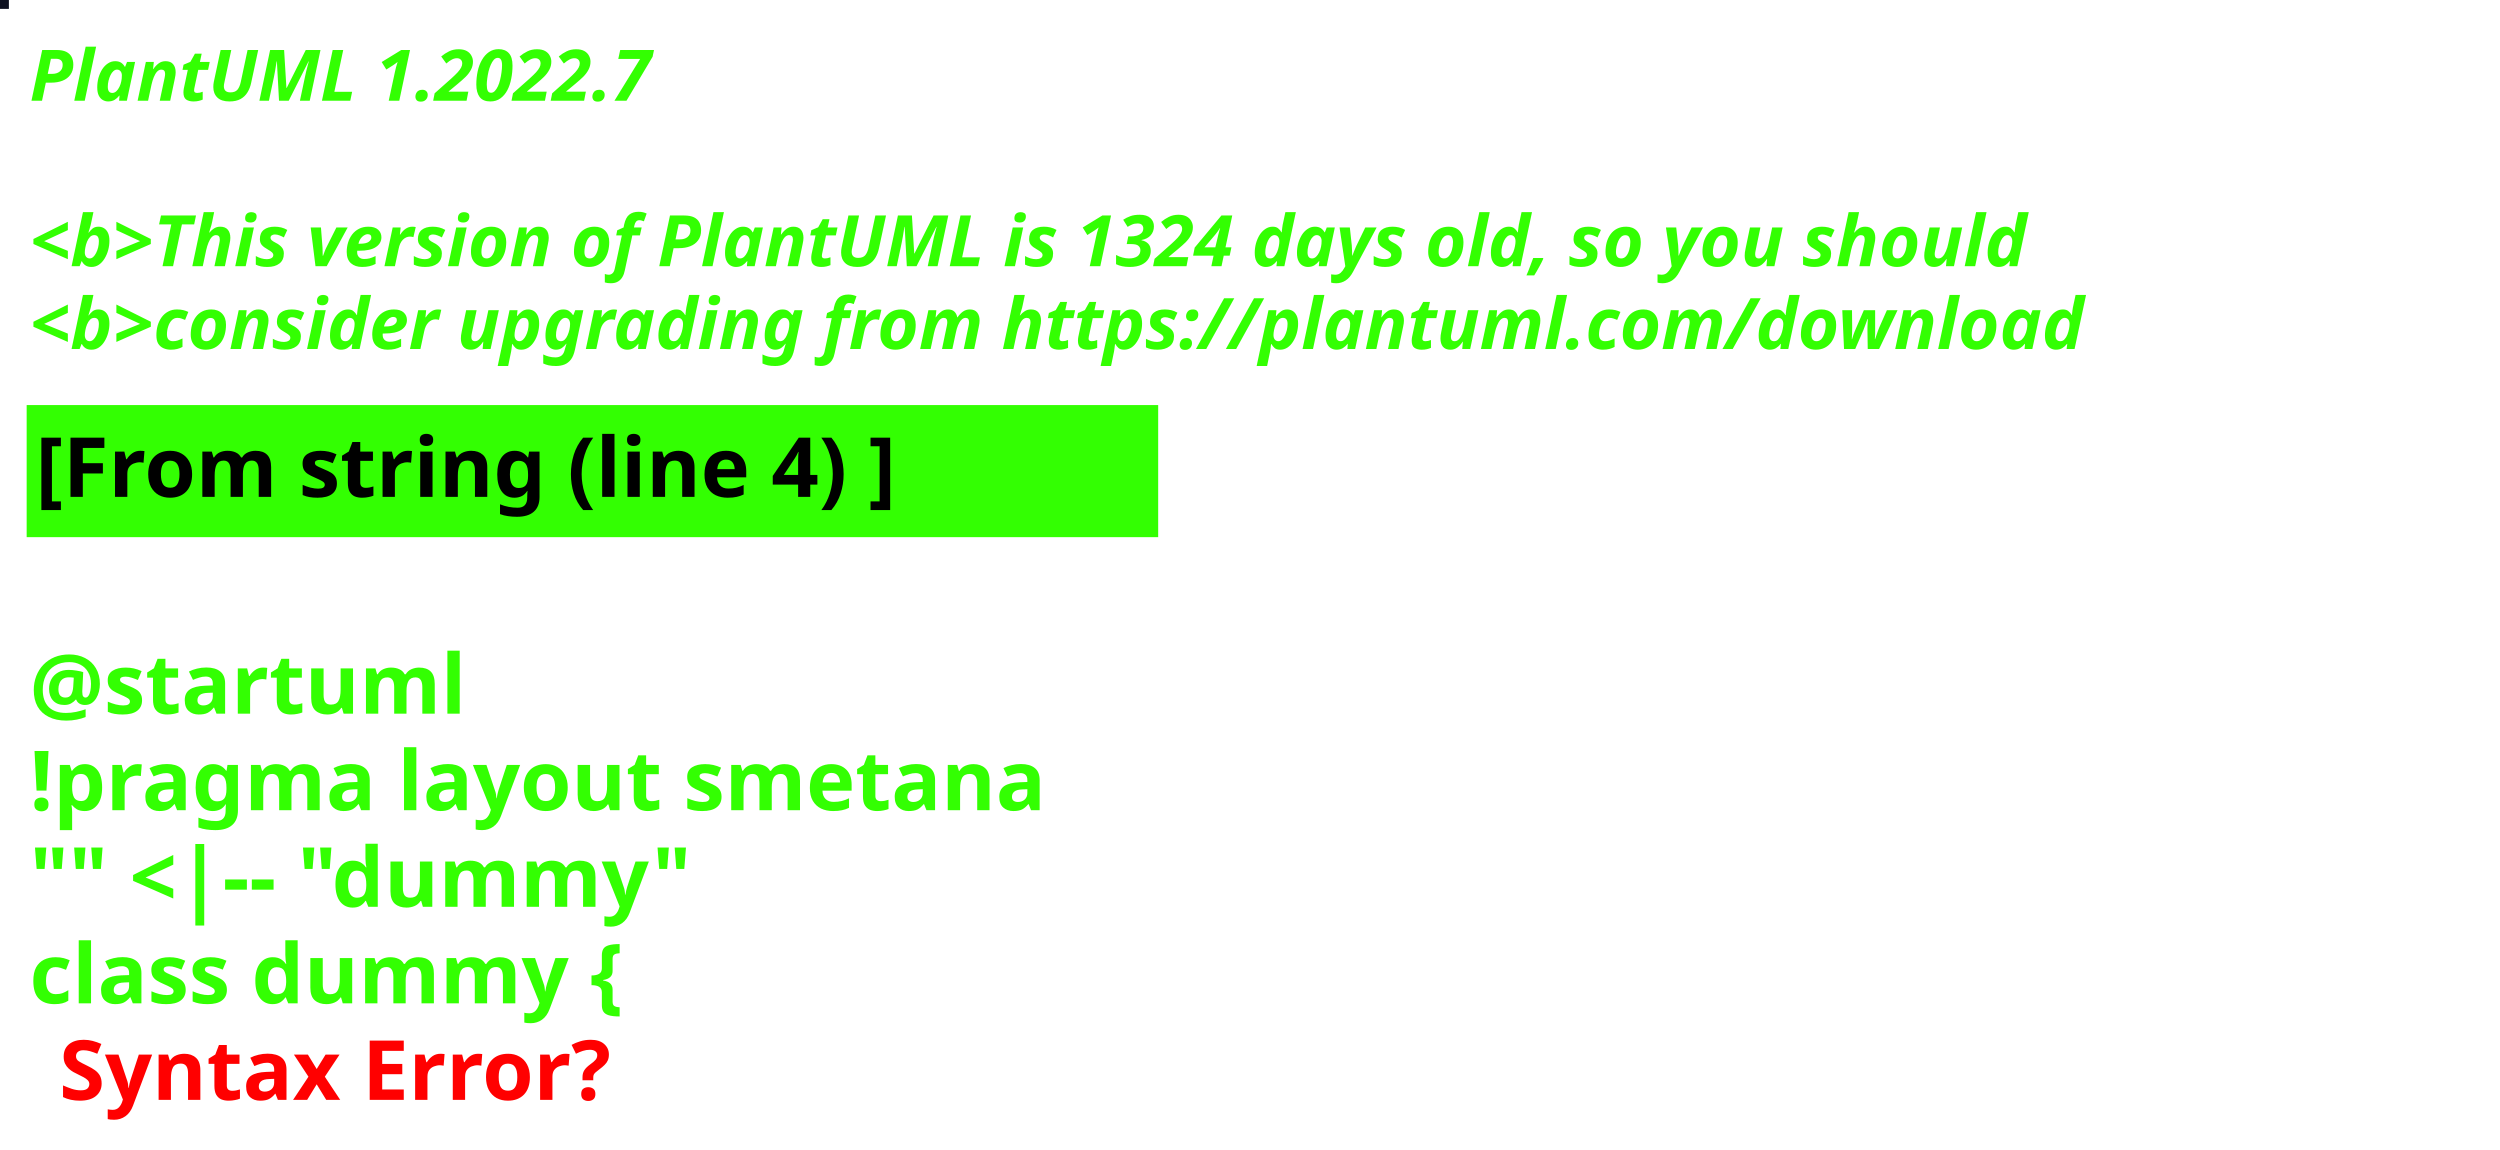
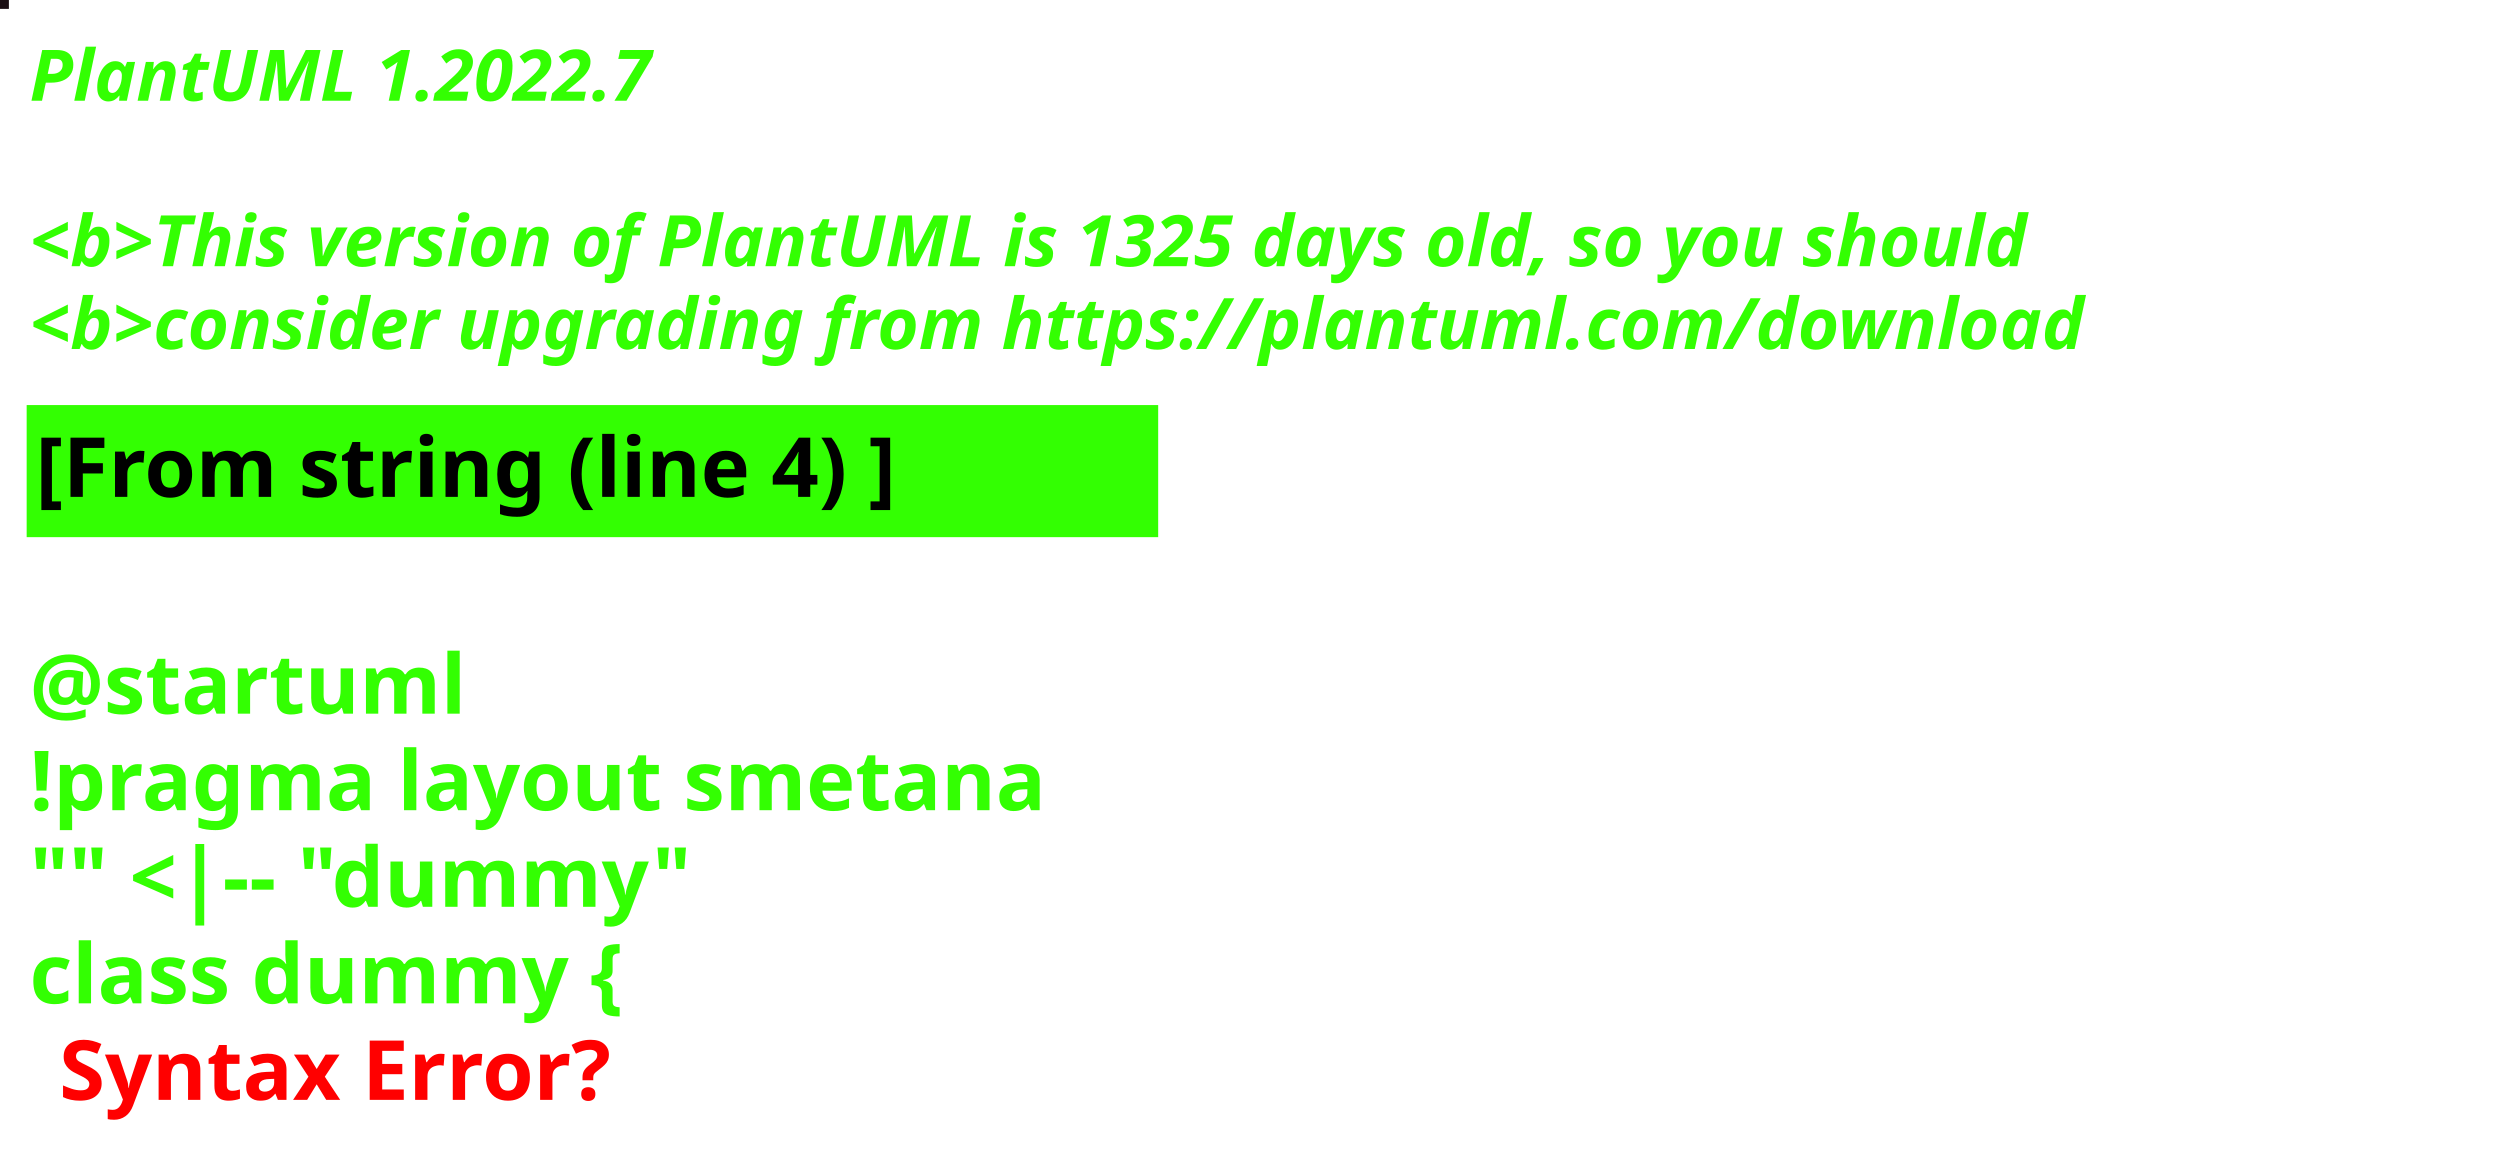
<svg xmlns="http://www.w3.org/2000/svg" contentStyleType="text/css" height="194px" preserveAspectRatio="none" style="width:422px;height:194px;background:#000000;" version="1.1" viewBox="0 0 422 194" width="422px" zoomAndPan="magnify">
  <defs />
  <g>
-     <rect fill="#0D1120" height="1" style="stroke:#0D1120;stroke-width:1.0;" width="1" x="0" y="0" />
+     <rect fill="#1C1015" height="1" style="stroke:#1C1015;stroke-width:1.0;" width="1" x="0" y="0" />
    <text fill="#33FF02" font-family="sans-serif" font-size="12" font-style="italic" font-weight="bold" lengthAdjust="spacing" textLength="127" x="5" y="17">PlantUML 1.2022.7</text>
    <text fill="#33FF02" font-family="sans-serif" font-size="12" font-style="italic" font-weight="bold" lengthAdjust="spacing" textLength="4" x="5" y="30.969"> </text>
-     <text fill="#33FF02" font-family="sans-serif" font-size="12" font-style="italic" font-weight="bold" lengthAdjust="spacing" textLength="407" x="5" y="44.938">&lt;b&gt;This version of PlantUML is 1324 days old, so you should</text>
+     <text fill="#33FF02" font-family="sans-serif" font-size="12" font-style="italic" font-weight="bold" lengthAdjust="spacing" textLength="407" x="5" y="44.938">&lt;b&gt;This version of PlantUML is 1325 days old, so you should</text>
    <text fill="#33FF02" font-family="sans-serif" font-size="12" font-style="italic" font-weight="bold" lengthAdjust="spacing" textLength="408" x="5" y="58.906">&lt;b&gt;consider upgrading from https://plantuml.com/download</text>
    <rect fill="#33FF02" height="21.297" style="stroke:#33FF02;stroke-width:1.0;" width="190" x="5" y="68.875" />
    <text fill="#000000" font-family="sans-serif" font-size="14" font-weight="bold" lengthAdjust="spacing" textLength="168" x="6" y="83.875">[From string (line 4) ]</text>
    <text fill="#33FF02" font-family="sans-serif" font-size="14" font-weight="bold" lengthAdjust="spacing" textLength="5" x="5" y="104.172"> </text>
    <text fill="#33FF02" font-family="sans-serif" font-size="14" font-weight="bold" lengthAdjust="spacing" textLength="79" x="5" y="120.469">@startuml</text>
    <text fill="#33FF02" font-family="sans-serif" font-size="14" font-weight="bold" lengthAdjust="spacing" textLength="190" x="5" y="136.766">!pragma layout smetana</text>
    <text fill="#33FF02" font-family="sans-serif" font-size="14" font-weight="bold" lengthAdjust="spacing" textLength="124" x="5" y="153.062">"" &lt;|-- "dummy"</text>
    <text fill="#33FF02" font-family="sans-serif" font-size="14" font-weight="bold" lengthAdjust="spacing" text-decoration="wavy underline" textLength="117" x="5" y="169.359">class dummy {</text>
    <text fill="#FF0000" font-family="sans-serif" font-size="14" font-weight="bold" lengthAdjust="spacing" textLength="106" x="10" y="185.656">Syntax Error?</text>
  </g>
</svg>
